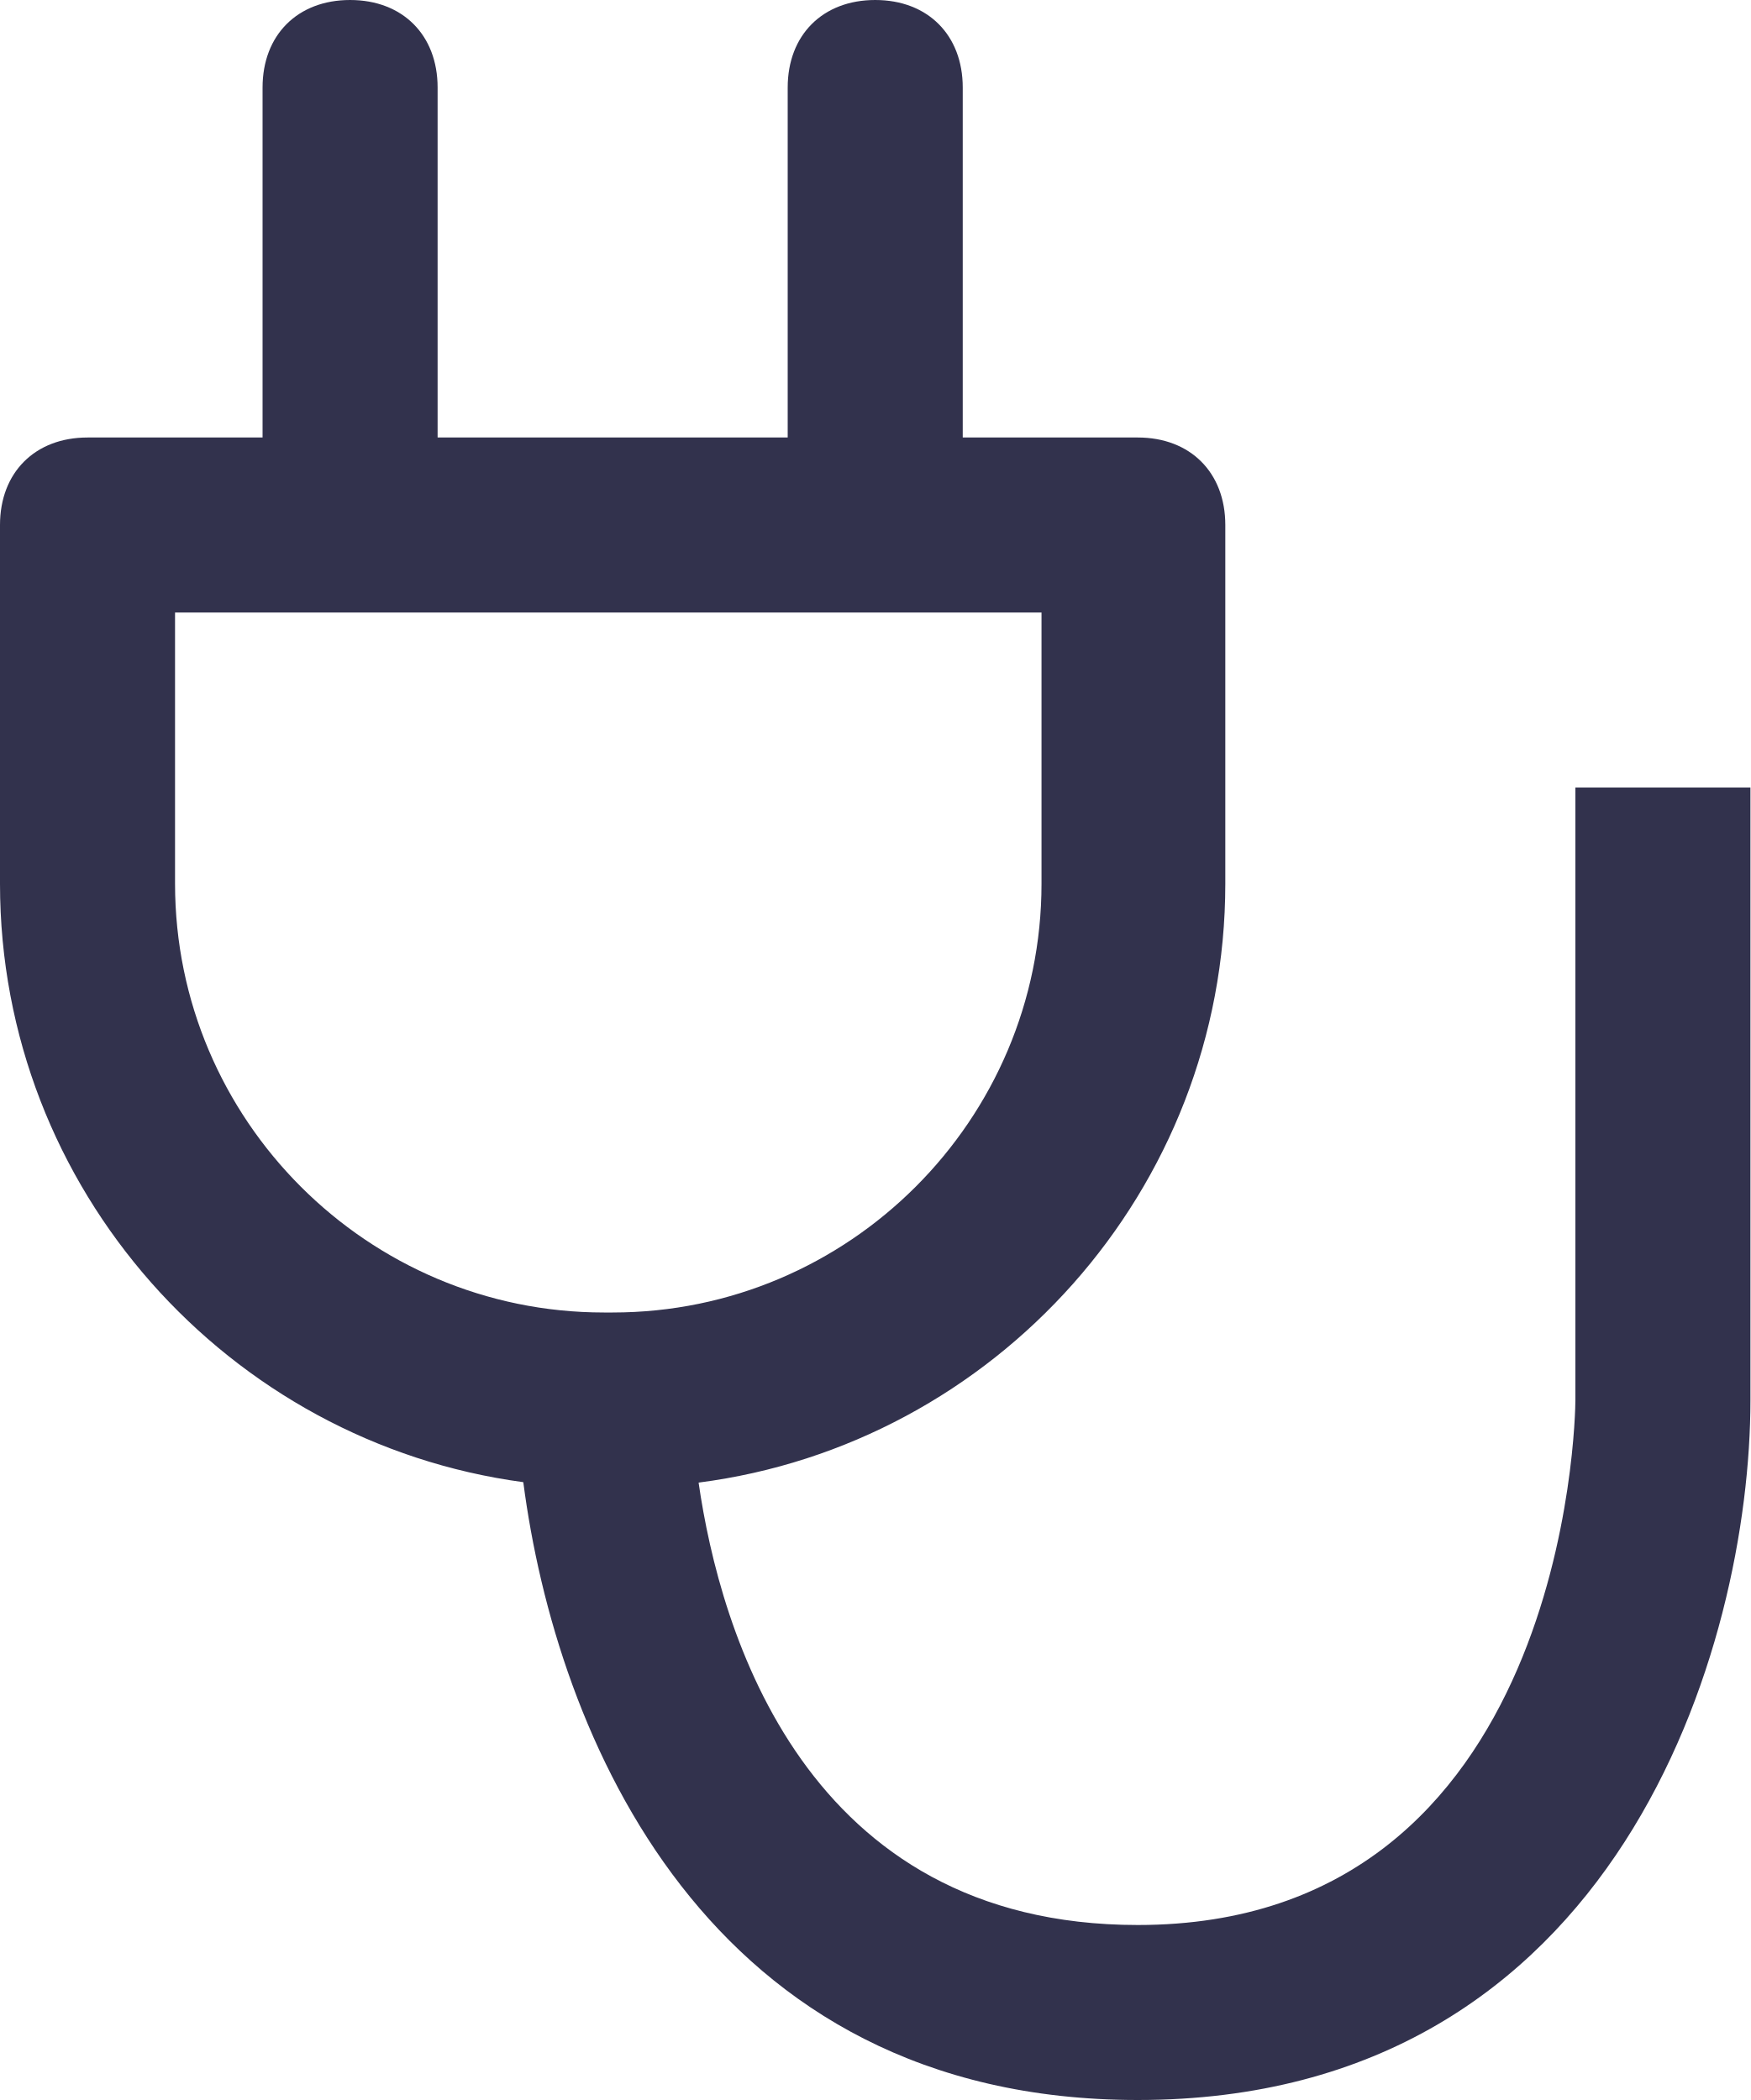
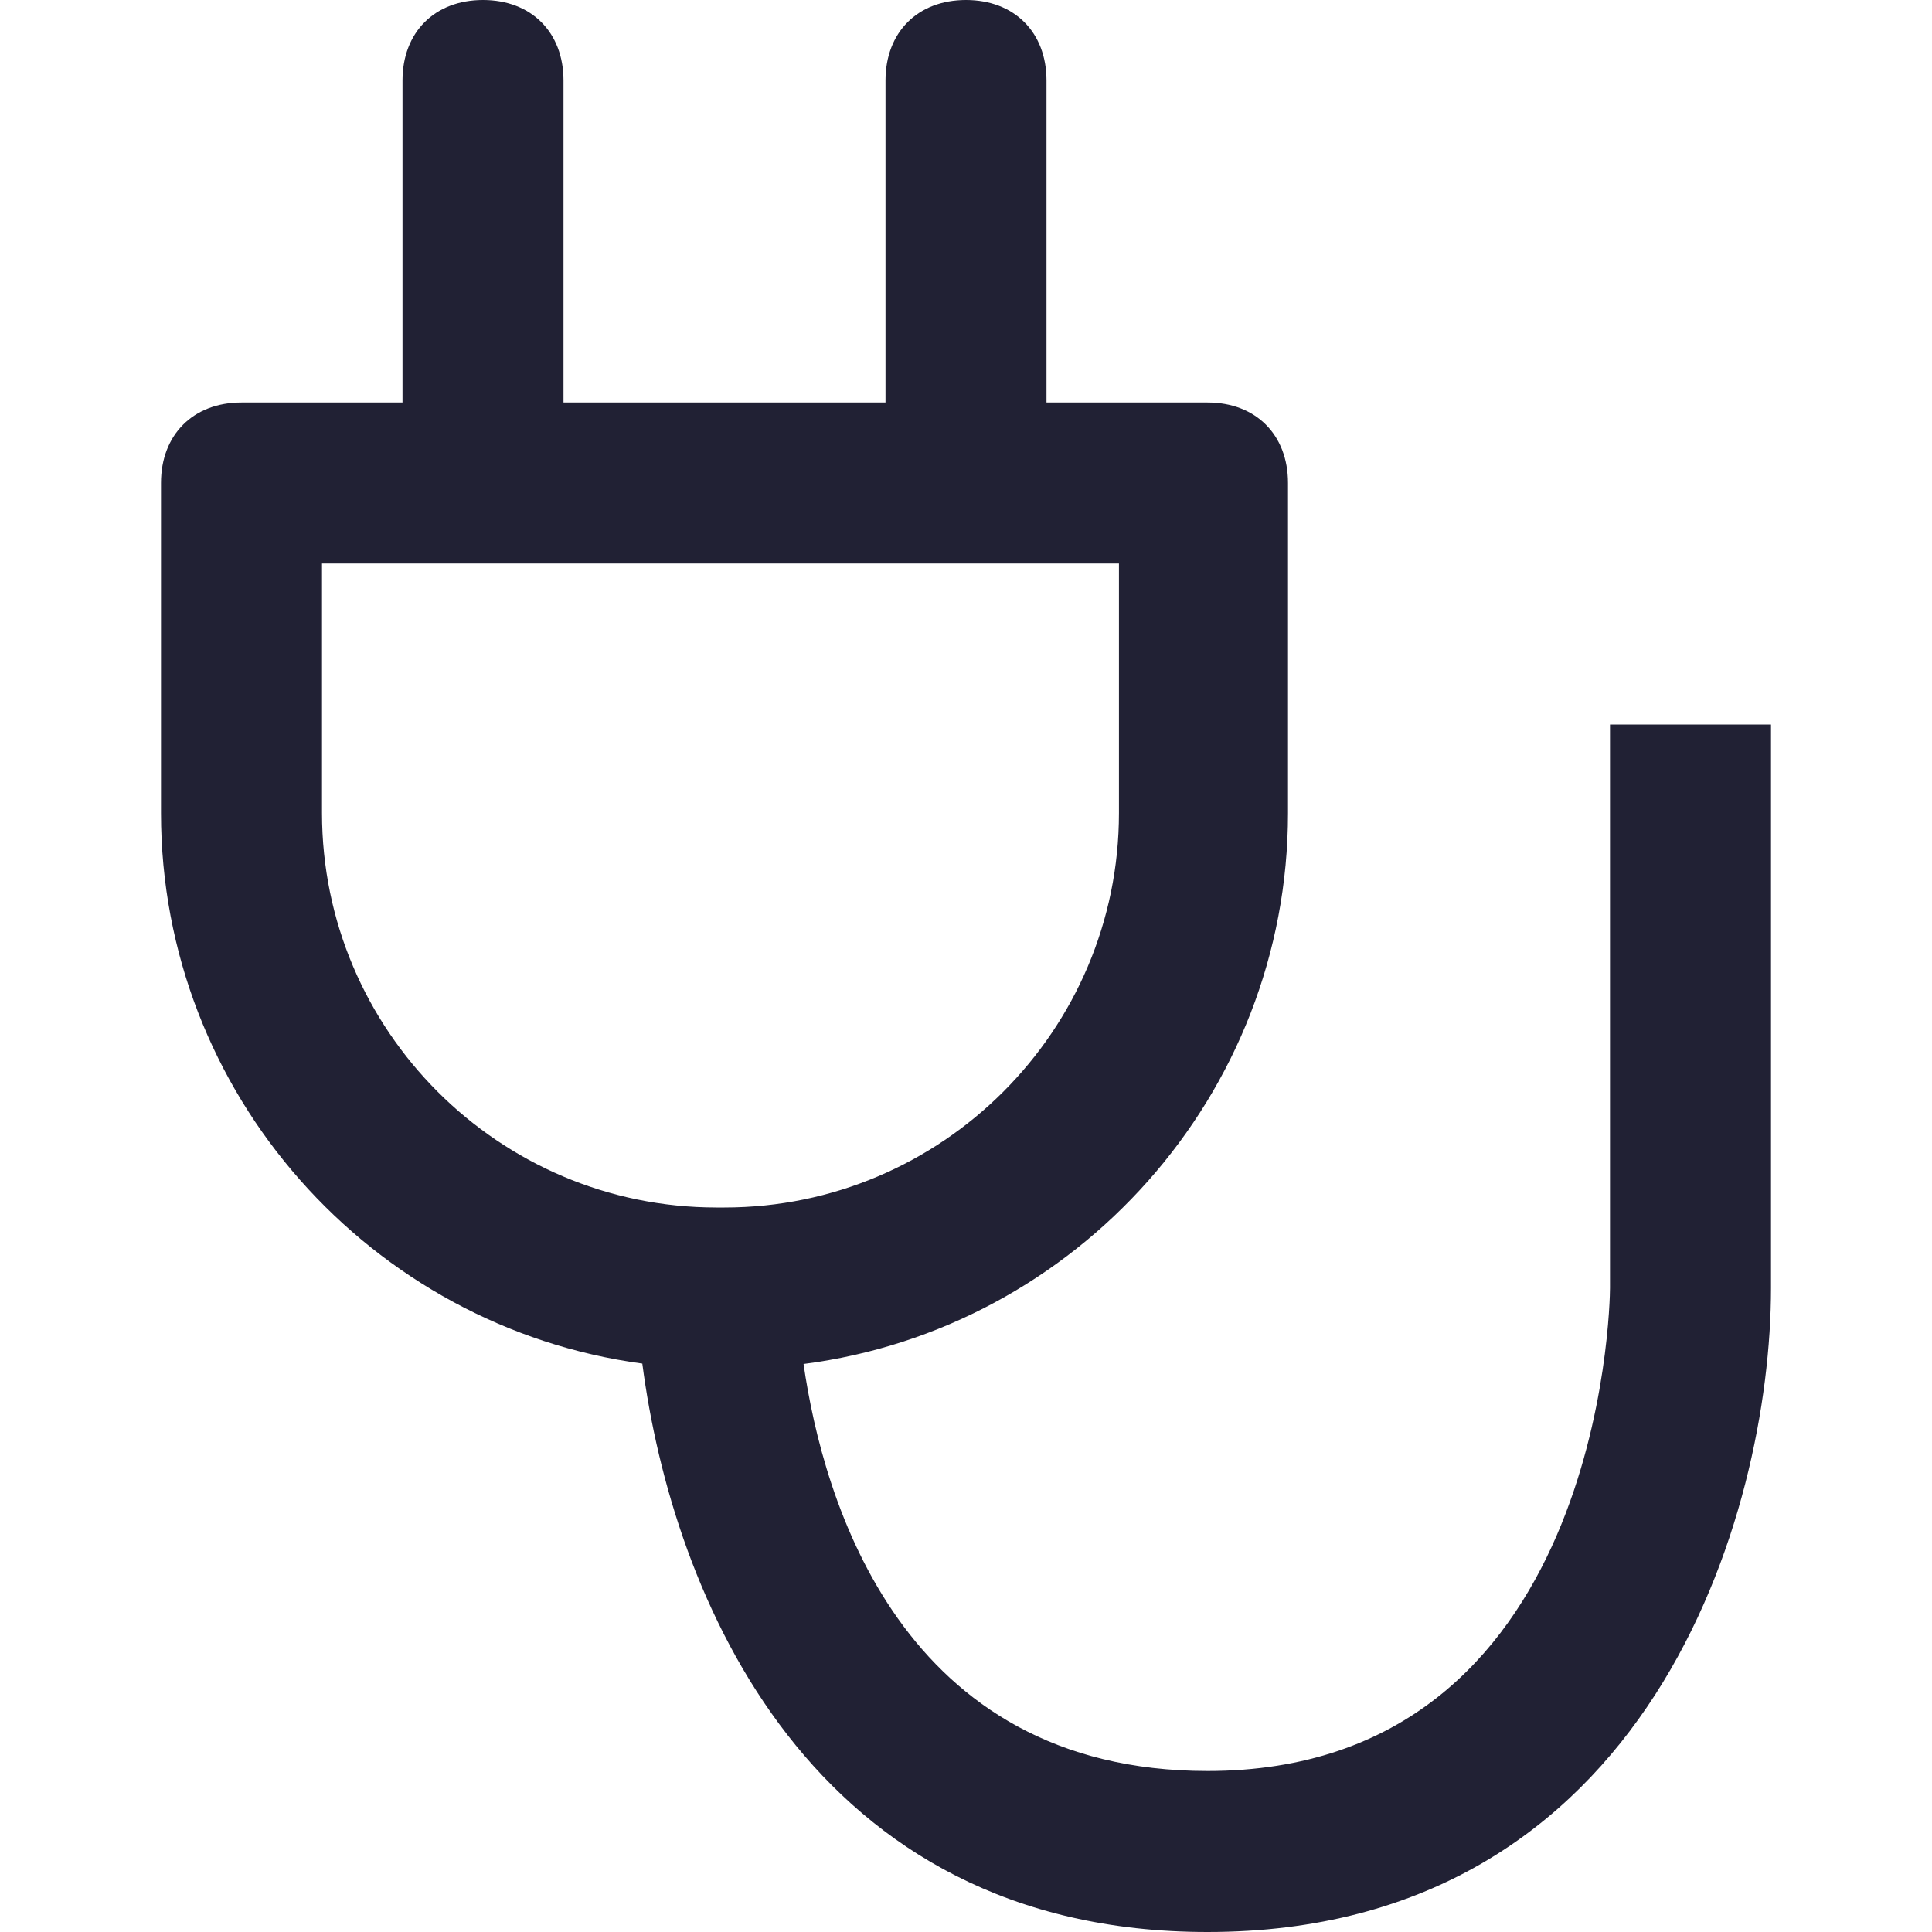
- <svg xmlns="http://www.w3.org/2000/svg" width="20" height="24" viewBox="0 0 20 24" fill="none">
-   <path fill-rule="evenodd" clip-rule="evenodd" d="M4 7H2V10.1C2 12.8 4.2 15 6.9 15H7C9.7 15 11.9 12.8 11.9 10.1V7H10H4ZM11 5V1C11 0.4 10.6 0 10 0C9.4 0 9 0.4 9 1V5H5V1C5 0.4 4.6 0 4 0C3.4 0 3 0.4 3 1V5H1C0.4 5 0 5.4 0 6V10.1C0 13.588 2.612 16.486 5.979 16.939C6.354 19.821 8.07 24 13 24C18.5 24 20 18.8 20 16V9H19H18V16C18 16.2 17.9 22 13 22C9.192 22 8.226 18.636 7.982 16.944C11.368 16.508 14 13.601 14 10.1V6C14 5.4 13.6 5 13 5H11Z" fill="#32324D" />
+ <svg xmlns="http://www.w3.org/2000/svg" width="24" height="24" viewBox="0 0 24 24" fill="none">
+   <path fill-rule="evenodd" clip-rule="evenodd" d="M6 7H4V10.1C4 12.8 6.2 15 8.9 15H9C11.7 15 13.9 12.8 13.9 10.1V7H12H6ZM13 5V1C13 0.4 12.6 0 12 0C11.4 0 11 0.4 11 1V5H7V1C7 0.4 6.6 0 6 0C5.4 0 5 0.4 5 1V5H3C2.4 5 2 5.4 2 6V10.1C2 13.588 4.612 16.486 7.979 16.939C8.354 19.821 10.069 24 15 24C20.5 24 22 18.8 22 16V9H21H20V16C20 16.2 19.9 22 15 22C11.192 22 10.226 18.636 9.982 16.944C13.368 16.508 16 13.601 16 10.1V6C16 5.4 15.6 5 15 5H13Z" fill="#212134" />
</svg>
